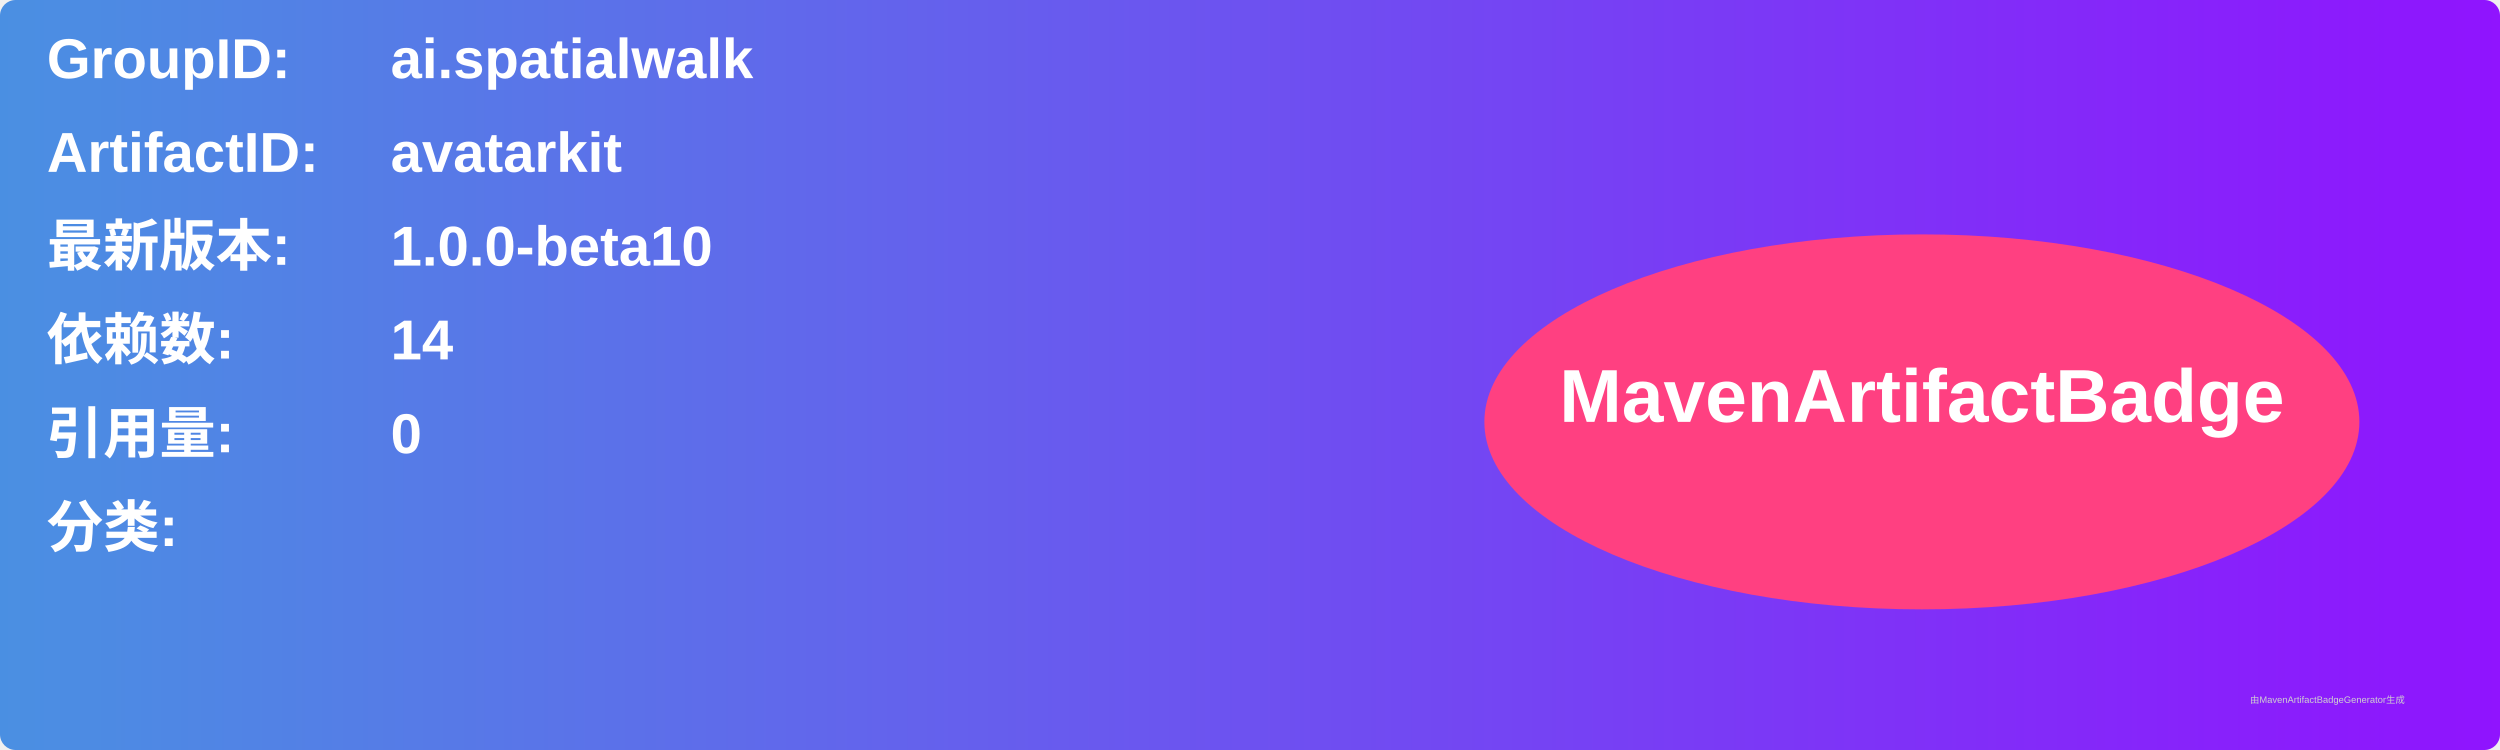
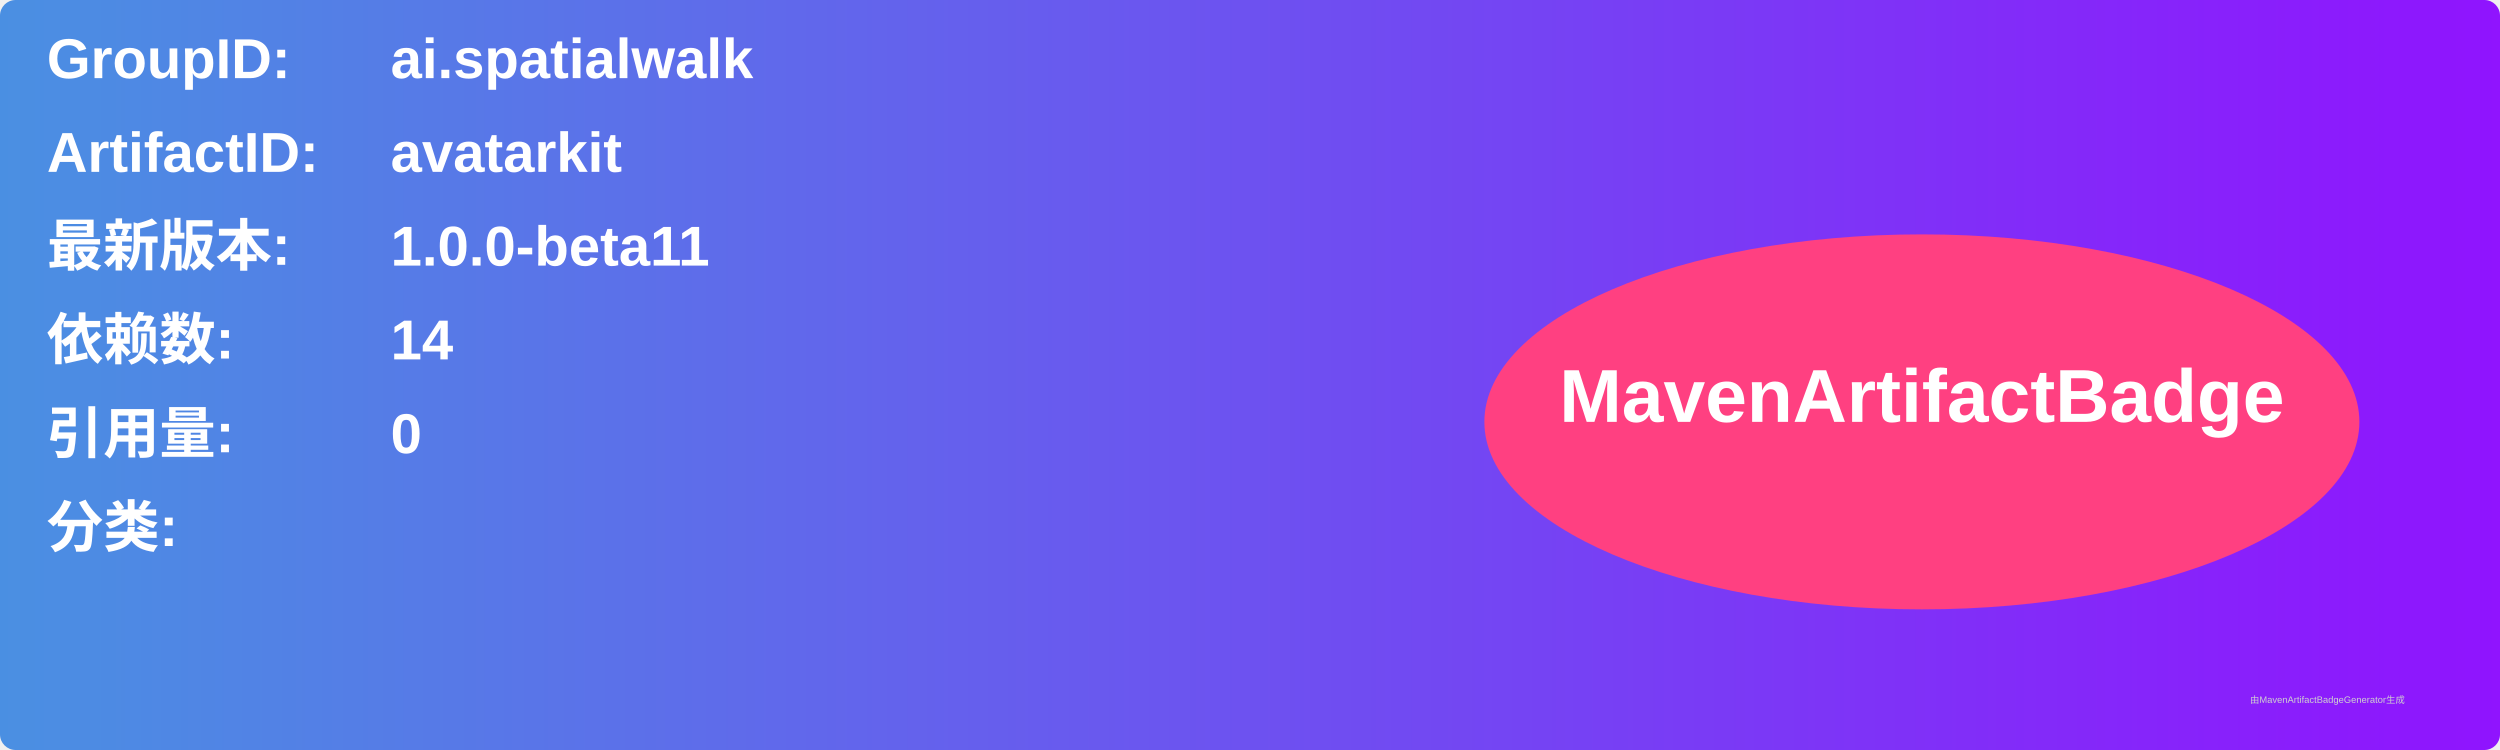
<svg xmlns="http://www.w3.org/2000/svg" width="800" height="240" viewBox="0 0 800 240">
  <linearGradient id="grad" x1="0%" y1="0%" x2="100%" y2="0%">
    <stop offset="0%" stop-color="#4a90e2" />
    <stop offset="100%" stop-color="#9013fe" />
  </linearGradient>
  <rect width="100%" height="100%" rx="5" ry="5" fill="url(#grad)" />
  <g transform="translate(15, 15)">
    <text x="0" y="10" font-family="Arial" font-size="18" fill="white" font-weight="bold" width="260">GroupID:</text>
    <text x="110" y="10" font-family="Arial" font-size="18" fill="white" font-weight="bold" width="460">ai.spatialwalk</text>
    <text x="0" y="40" font-family="Arial" font-size="18" fill="white" font-weight="bold" width="260">ArtifactID:</text>
    <text x="110" y="40" font-family="Arial" font-size="18" fill="white" font-weight="bold" width="460">avatarkit</text>
    <text x="0" y="70" font-family="Arial" font-size="18" fill="white" font-weight="bold">最新版本:</text>
    <text x="110" y="70" font-family="Arial" font-size="18" fill="white" font-weight="bold">
-       <tspan font-weight="bold">1.0.0-beta10</tspan>
+       <tspan font-weight="bold">1.0.0-beta11</tspan>
    </text>
    <text x="0" y="100" font-family="Arial" font-size="18" fill="white" font-weight="bold">依赖数: </text>
    <text x="110" y="100" font-family="Arial" font-size="18" fill="white">
      <tspan font-weight="bold">14</tspan>
    </text>
    <text x="0" y="130" font-family="Arial" font-size="18" fill="white" font-weight="bold">引用量: </text>
    <text x="110" y="130" font-family="Arial" font-size="18" fill="white">
      <tspan font-weight="bold">0</tspan>
    </text>
    <text x="0" y="160" font-family="Arial" font-size="18" fill="white" font-weight="bold">分类:</text>
    <text x="10" y="190" font-family="Arial" font-size="10" fill="white">
      <tspan font-weight="bold" />
    </text>
    <ellipse cx="600" cy="120" rx="140" ry="60" fill="#ff4081" />
    <text x="600" y="120" text-anchor="middle" font-family="Arial" font-size="24" fill="white" font-weight="bold">MavenArtifactBadge</text>
  </g>
  <text x="720" y="225" font-family="Arial" font-size="3" fill="#d0d0d0">由MavenArtifactBadgeGenerator生成</text>
</svg>
